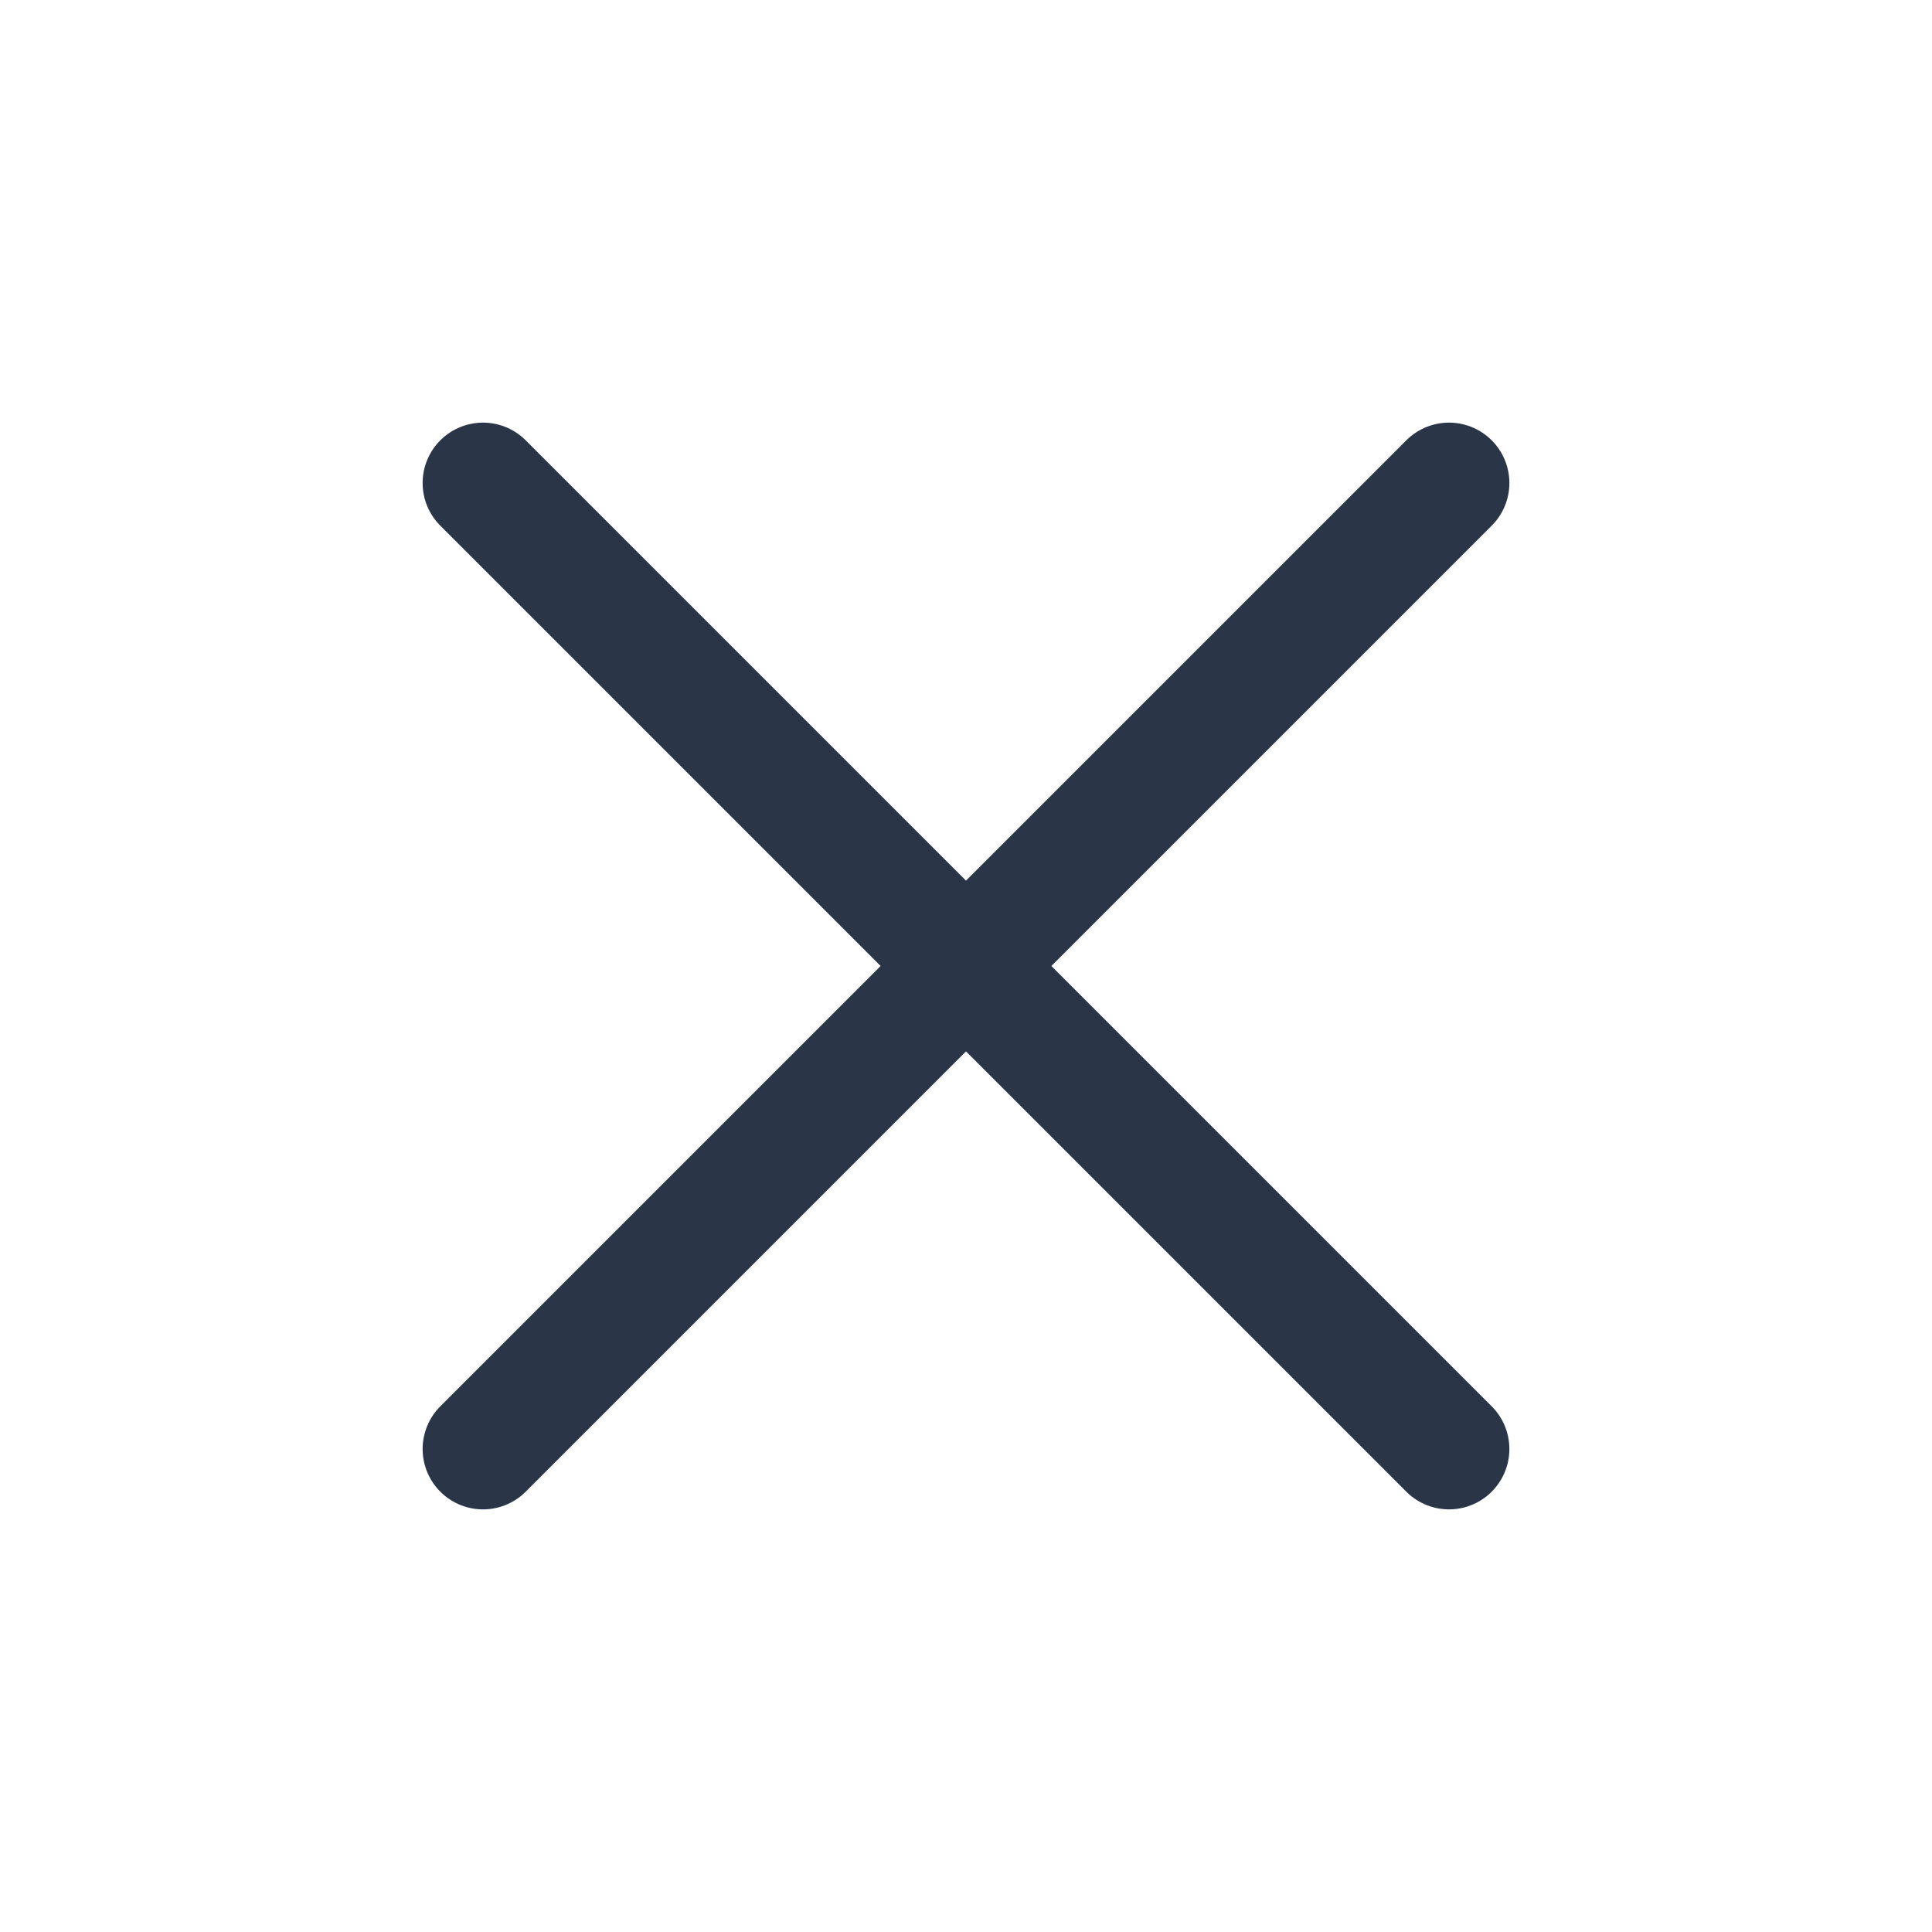
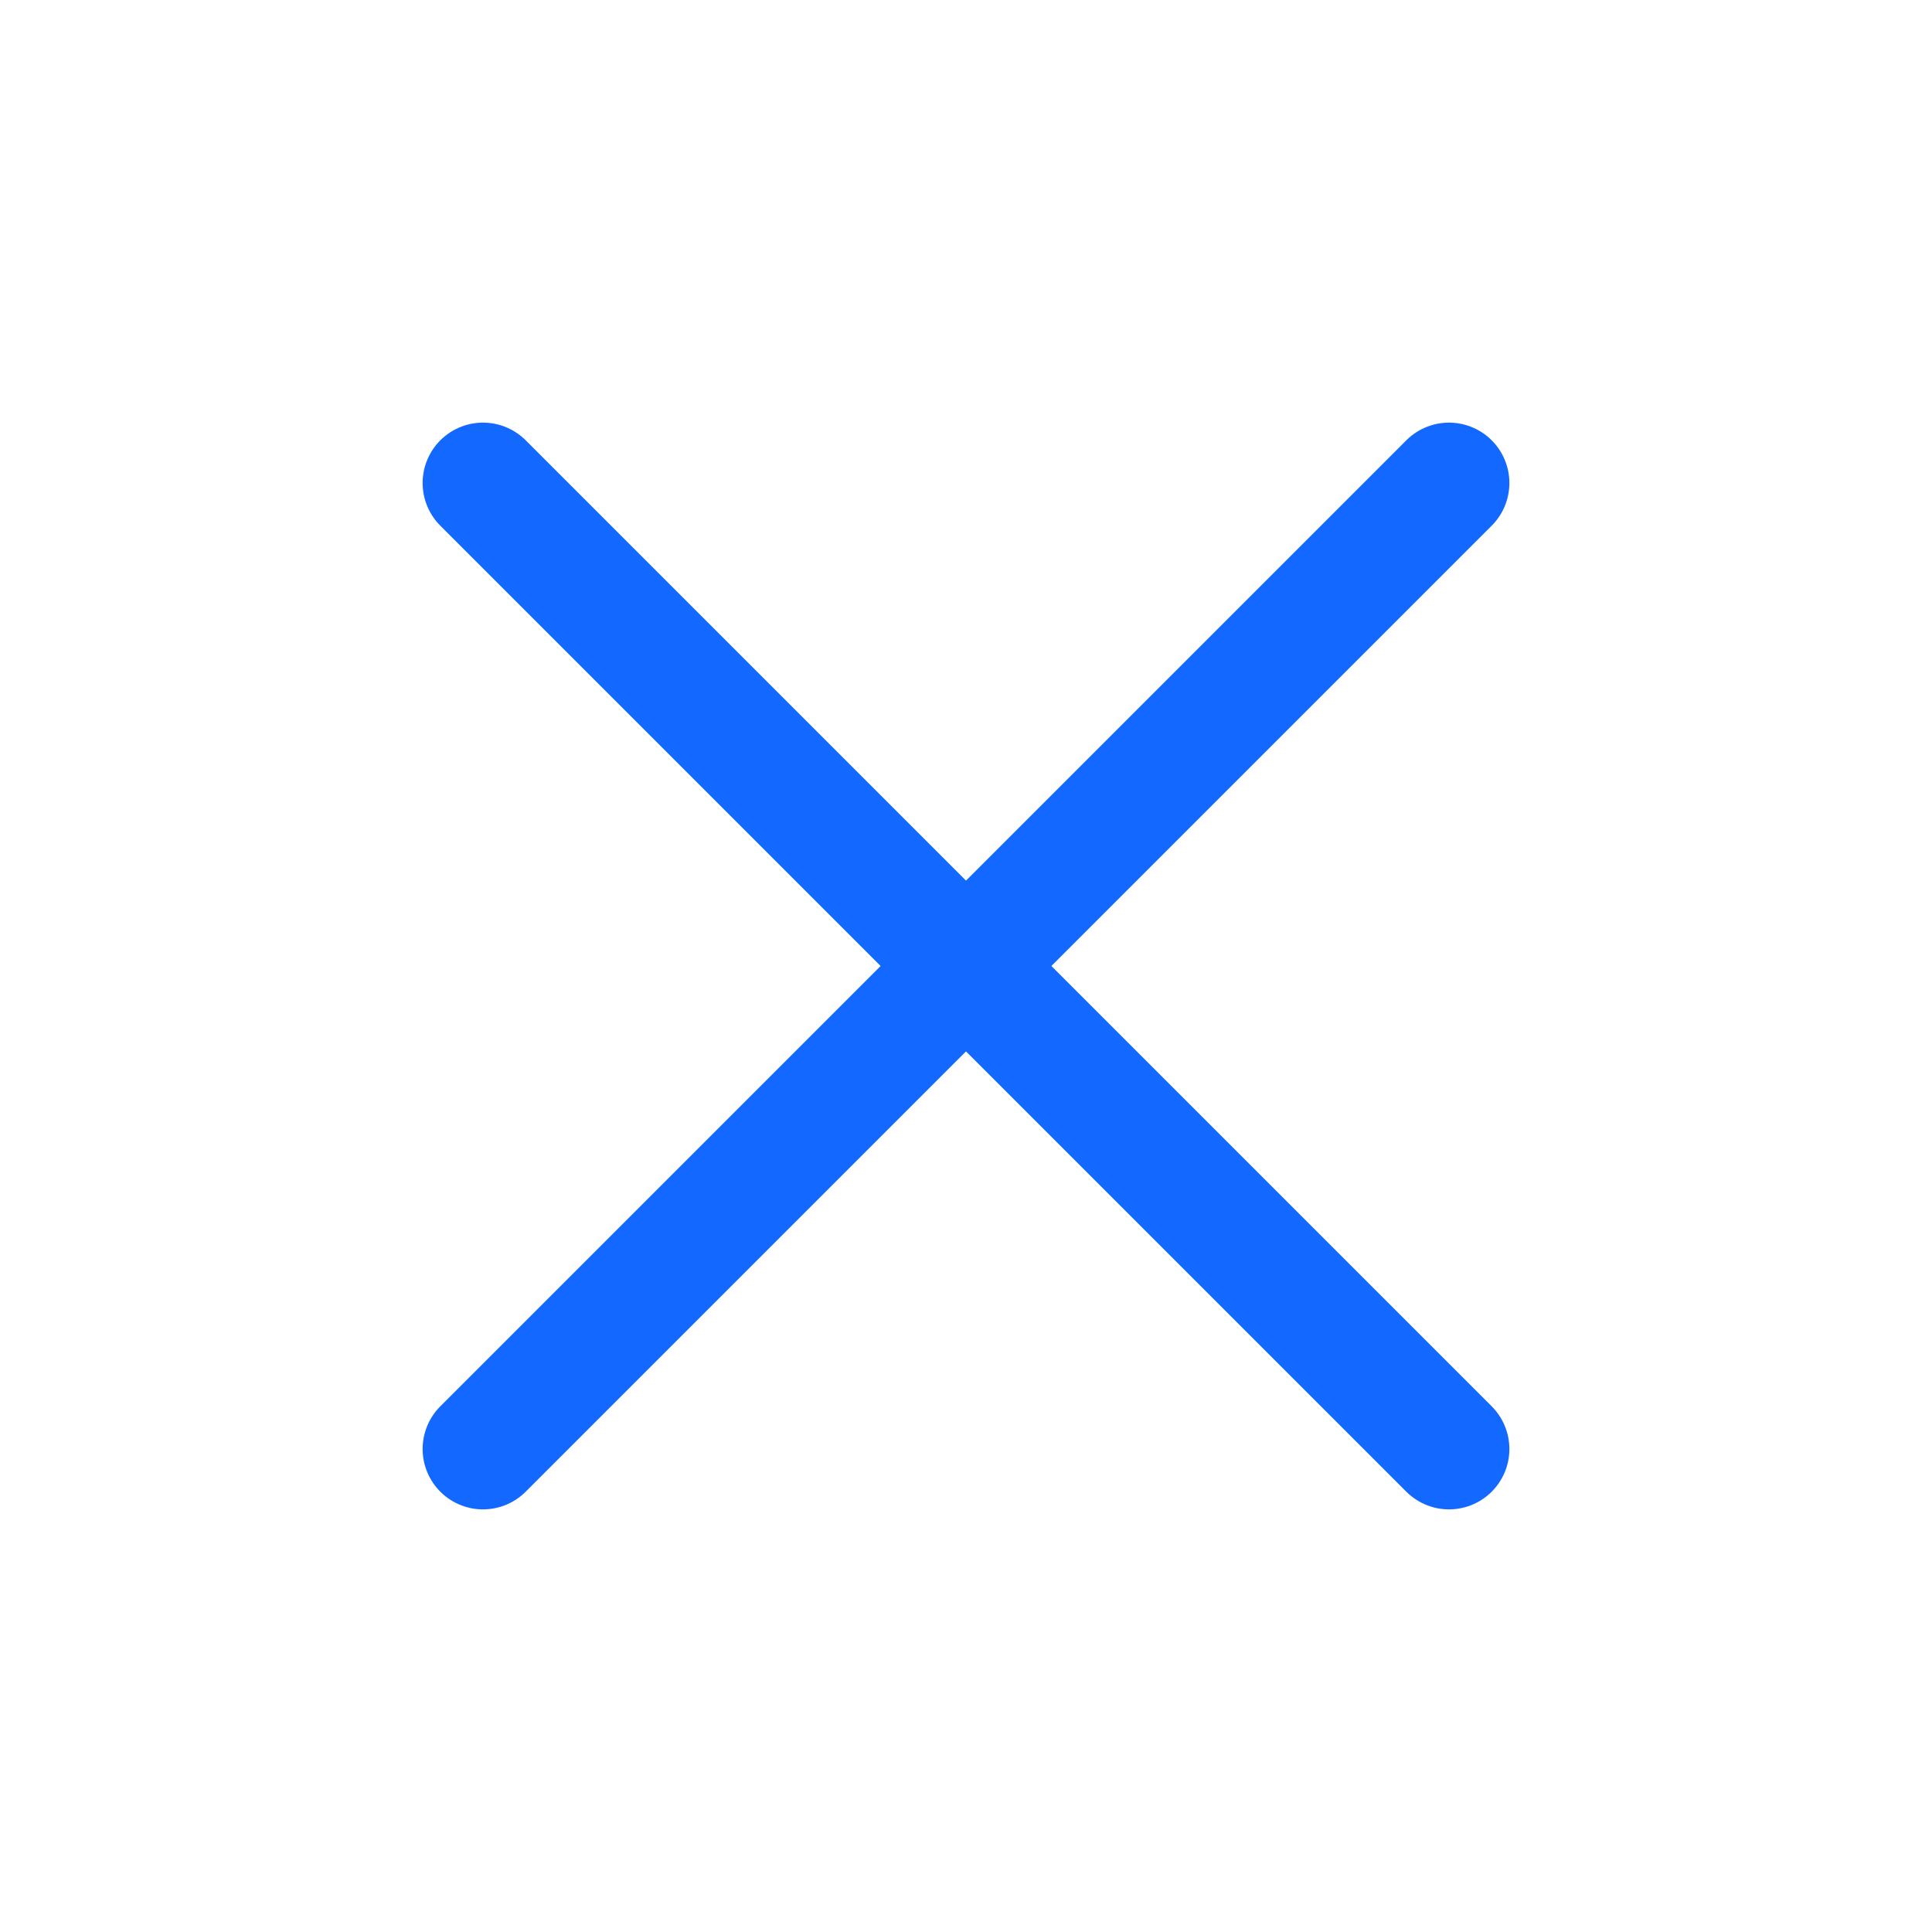
<svg xmlns="http://www.w3.org/2000/svg" width="32" height="32" viewBox="0 0 32 32" fill="none">
-   <path d="M8 8L24 24M24 8L8 24" stroke="#2A3647" stroke-width="2" stroke-linecap="round" />
+   <path d="M8 8L24 24M24 8L8 24" stroke="#1268FF" stroke-width="2" stroke-linecap="round" />
</svg>
